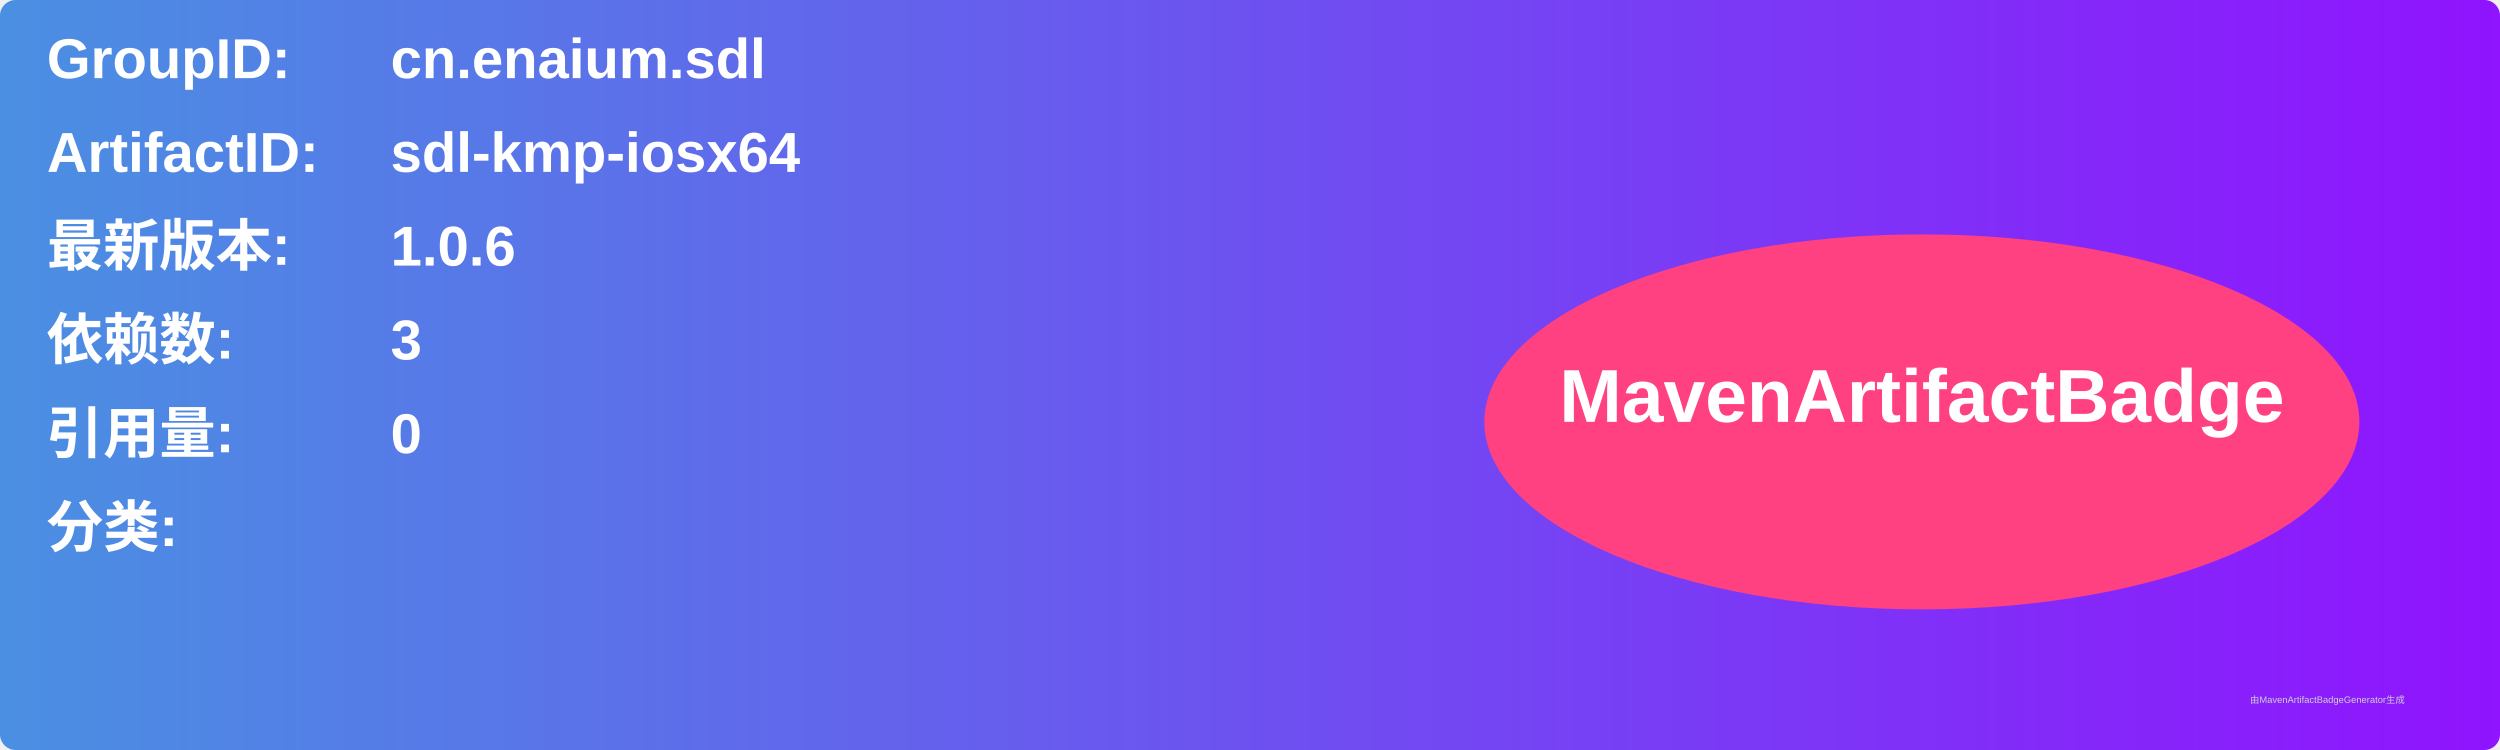
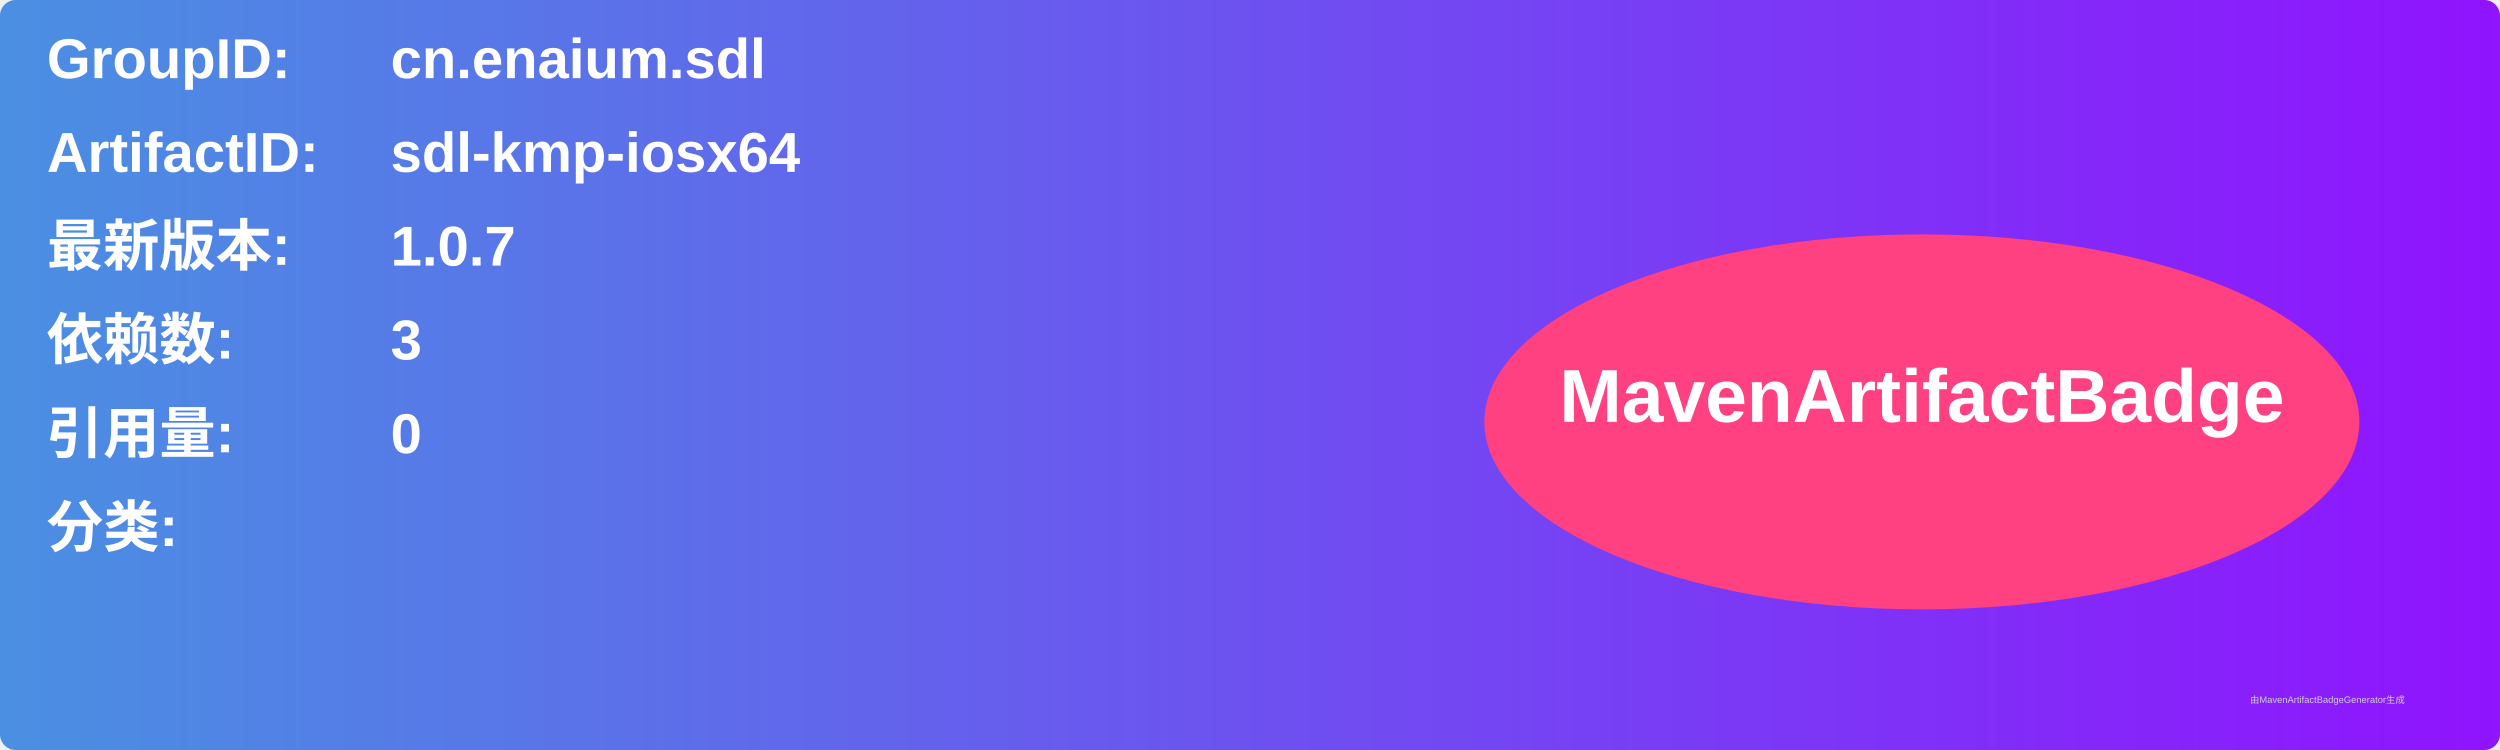
<svg xmlns="http://www.w3.org/2000/svg" width="800" height="240" viewBox="0 0 800 240">
  <linearGradient id="grad" x1="0%" y1="0%" x2="100%" y2="0%">
    <stop offset="0%" stop-color="#4a90e2" />
    <stop offset="100%" stop-color="#9013fe" />
  </linearGradient>
  <rect width="100%" height="100%" rx="5" ry="5" fill="url(#grad)" />
  <g transform="translate(15, 15)">
    <text x="0" y="10" font-family="Arial" font-size="18" fill="white" font-weight="bold" width="260">GroupID:</text>
    <text x="110" y="10" font-family="Arial" font-size="18" fill="white" font-weight="bold" width="460">cn.enaium.sdl</text>
    <text x="0" y="40" font-family="Arial" font-size="18" fill="white" font-weight="bold" width="260">ArtifactID:</text>
    <text x="110" y="40" font-family="Arial" font-size="18" fill="white" font-weight="bold" width="460">sdl-kmp-iosx64</text>
    <text x="0" y="70" font-family="Arial" font-size="18" fill="white" font-weight="bold">最新版本:</text>
    <text x="110" y="70" font-family="Arial" font-size="18" fill="white" font-weight="bold">
-       <tspan font-weight="bold">1.0.6</tspan>
+       <tspan font-weight="bold">1.0.7</tspan>
    </text>
    <text x="0" y="100" font-family="Arial" font-size="18" fill="white" font-weight="bold">依赖数: </text>
    <text x="110" y="100" font-family="Arial" font-size="18" fill="white">
      <tspan font-weight="bold">3</tspan>
    </text>
    <text x="0" y="130" font-family="Arial" font-size="18" fill="white" font-weight="bold">引用量: </text>
    <text x="110" y="130" font-family="Arial" font-size="18" fill="white">
      <tspan font-weight="bold">0</tspan>
    </text>
    <text x="0" y="160" font-family="Arial" font-size="18" fill="white" font-weight="bold">分类:</text>
    <text x="10" y="190" font-family="Arial" font-size="10" fill="white">
      <tspan font-weight="bold" />
    </text>
    <ellipse cx="600" cy="120" rx="140" ry="60" fill="#ff4081" />
    <text x="600" y="120" text-anchor="middle" font-family="Arial" font-size="24" fill="white" font-weight="bold">MavenArtifactBadge</text>
  </g>
  <text x="720" y="225" font-family="Arial" font-size="3" fill="#d0d0d0">由MavenArtifactBadgeGenerator生成</text>
</svg>
